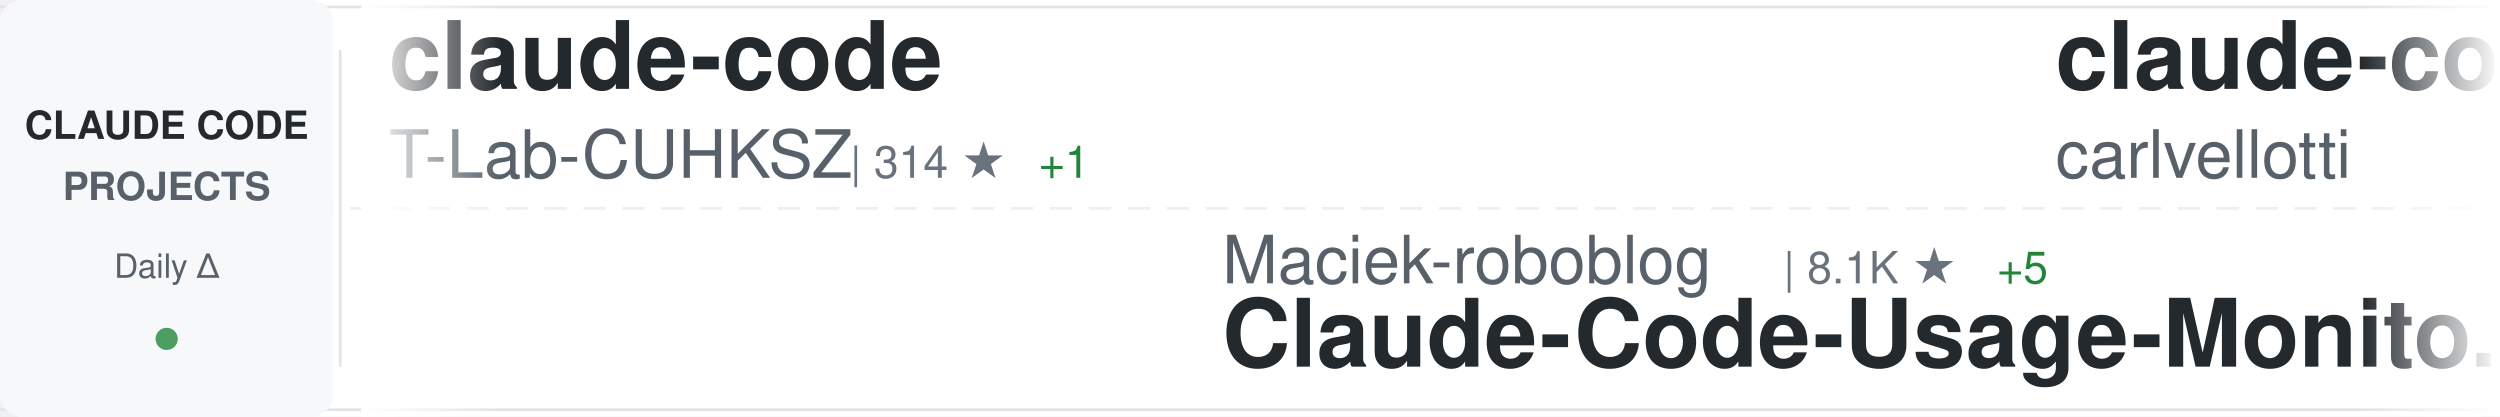
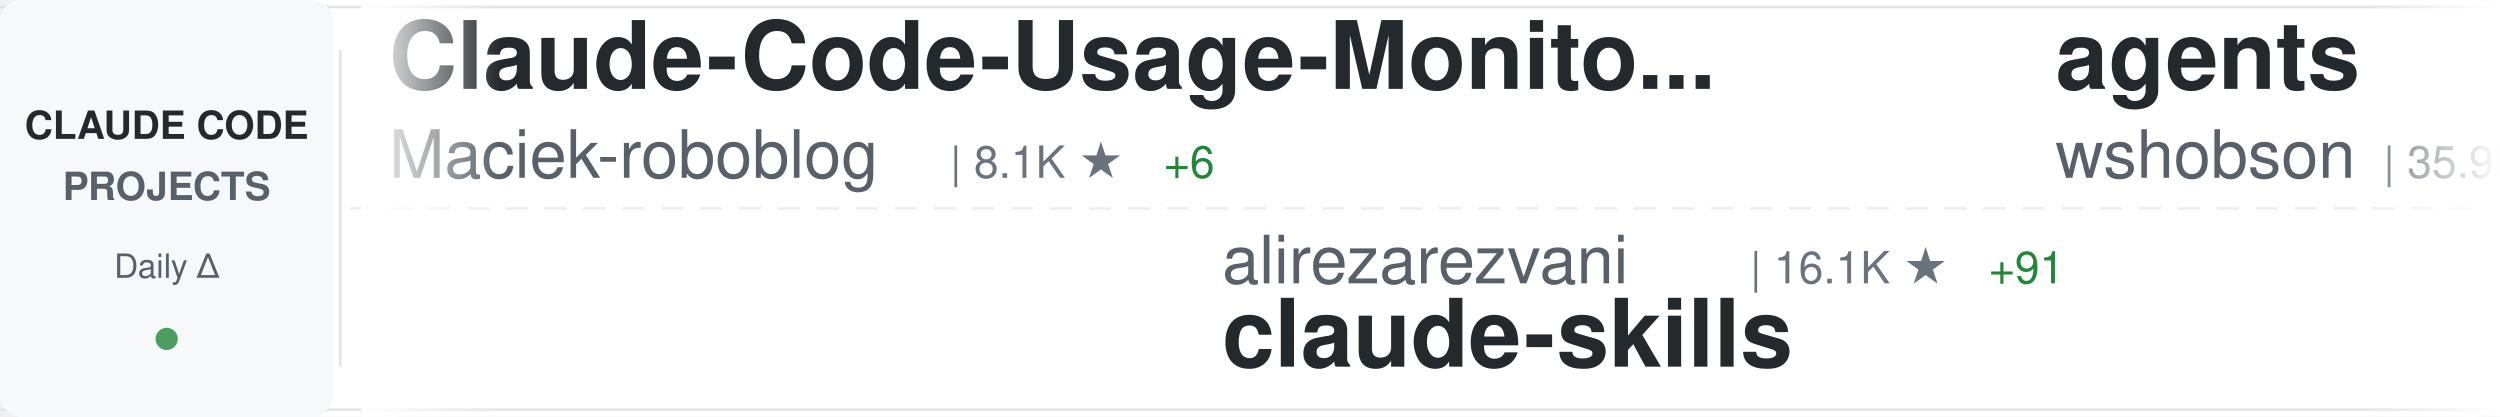
<svg xmlns="http://www.w3.org/2000/svg" width="900" height="150">
  <defs>
    <linearGradient id="awesomeLeftFade" x1="0%" y1="0%" x2="100%" y2="0%">
      <stop offset="0%" style="stop-color:#ffffff;stop-opacity:1" />
      <stop offset="100%" style="stop-color:#ffffff;stop-opacity:0" />
    </linearGradient>
    <linearGradient id="awesomeRightFade" x1="0%" y1="0%" x2="100%" y2="0%">
      <stop offset="0%" style="stop-color:#ffffff;stop-opacity:0" />
      <stop offset="100%" style="stop-color:#ffffff;stop-opacity:1" />
    </linearGradient>
  </defs>
  <rect width="900" height="150" fill="#ffffff" rx="8" />
  <rect x="0" y="2" width="900" height="1" fill="#e1e4e8" />
  <rect x="0" y="147" width="900" height="1" fill="#e1e4e8" />
  <line x1="0" y1="75" x2="900" y2="75" stroke="#e1e4e8" stroke-width="1" stroke-dasharray="8 6" opacity="0.6" />
  <rect x="0" y="0" width="120" height="150" fill="#f6f8fa" rx="8" />
  <text x="60" y="50" font-family="-apple-system, BlinkMacSystemFont, 'Segoe UI', Helvetica, Arial, sans-serif" font-size="14" font-weight="600" fill="#24292e" text-anchor="middle">CLAUDE CODE</text>
  <text x="60" y="72" font-family="-apple-system, BlinkMacSystemFont, 'Segoe UI', Helvetica, Arial, sans-serif" font-size="14" font-weight="600" fill="#586069" text-anchor="middle">PROJECTS</text>
  <text x="60" y="100" font-family="-apple-system, BlinkMacSystemFont, 'Segoe UI', Helvetica, Arial, sans-serif" font-size="12" font-weight="500" fill="#586069" text-anchor="middle">Daily Δ</text>
  <circle cx="60" cy="122" r="4" fill="#22863a" opacity="0.8" />
  <rect x="122" y="18" width="1" height="114" fill="#e1e4e8" />
  <clipPath id="awesomeTickerClip">
    <rect x="130" y="0" width="770" height="150" />
  </clipPath>
  <g clip-path="url(#awesomeTickerClip)">
    <g id="awesomeTickerItems">
      <animateTransform attributeName="transform" attributeType="XML" type="translate" from="0 0" to="-3000 0" dur="54s" repeatCount="indefinite" />
      <g transform="translate(0, 0)">
-         <text x="140" y="32" font-family="-apple-system, BlinkMacSystemFont, 'Segoe UI', Helvetica, Arial, sans-serif" font-size="34" font-weight="600" fill="#24292e">claude-code</text>
-         <text x="140" y="64" font-family="-apple-system, BlinkMacSystemFont, 'Segoe UI', Helvetica, Arial, sans-serif" font-size="24" font-weight="400" fill="#586069">T-Lab-CUHKSZ</text>
-         <text x="306" y="64" font-family="-apple-system, BlinkMacSystemFont, 'Segoe UI', Helvetica, Arial, sans-serif" font-size="16" font-weight="500" fill="#6a737d">| 314 ★</text>
-         <text x="374" y="64" font-family="-apple-system, BlinkMacSystemFont, 'Segoe UI', Helvetica, Arial, sans-serif" font-size="16" font-weight="500" fill="#22863a"> +1</text>
+         <text x="140" y="32" font-family="-apple-system, BlinkMacSystemFont, 'Segoe UI', Helvetica, Arial, sans-serif" font-size="34" font-weight="600" fill="#24292e">Claude-Code-Usage-Monito...</text>
+         <text x="140" y="64" font-family="-apple-system, BlinkMacSystemFont, 'Segoe UI', Helvetica, Arial, sans-serif" font-size="24" font-weight="400" fill="#586069">Maciek-roboblog</text>
+         <text x="342" y="64" font-family="-apple-system, BlinkMacSystemFont, 'Segoe UI', Helvetica, Arial, sans-serif" font-size="16" font-weight="500" fill="#6a737d">| 8.1K ★</text>
+         <text x="419" y="64" font-family="-apple-system, BlinkMacSystemFont, 'Segoe UI', Helvetica, Arial, sans-serif" font-size="16" font-weight="500" fill="#22863a"> +6</text>
      </g>
      <g transform="translate(300, 0)">
-         <text x="140" y="102" font-family="-apple-system, BlinkMacSystemFont, 'Segoe UI', Helvetica, Arial, sans-serif" font-size="24" font-weight="400" fill="#586069">Maciek-roboblog</text>
-         <text x="342" y="102" font-family="-apple-system, BlinkMacSystemFont, 'Segoe UI', Helvetica, Arial, sans-serif" font-size="16" font-weight="500" fill="#6a737d">| 8.1K ★</text>
-         <text x="419" y="102" font-family="-apple-system, BlinkMacSystemFont, 'Segoe UI', Helvetica, Arial, sans-serif" font-size="16" font-weight="500" fill="#22863a"> +5</text>
-         <text x="140" y="132" font-family="-apple-system, BlinkMacSystemFont, 'Segoe UI', Helvetica, Arial, sans-serif" font-size="34" font-weight="600" fill="#24292e">Claude-Code-Usage-Monito...</text>
+         <text x="140" y="102" font-family="-apple-system, BlinkMacSystemFont, 'Segoe UI', Helvetica, Arial, sans-serif" font-size="24" font-weight="400" fill="#586069">alirezarezvani</text>
+         <text x="330" y="102" font-family="-apple-system, BlinkMacSystemFont, 'Segoe UI', Helvetica, Arial, sans-serif" font-size="16" font-weight="500" fill="#6a737d">| 16.1K ★</text>
+         <text x="416" y="102" font-family="-apple-system, BlinkMacSystemFont, 'Segoe UI', Helvetica, Arial, sans-serif" font-size="16" font-weight="500" fill="#22863a"> +91</text>
+         <text x="140" y="132" font-family="-apple-system, BlinkMacSystemFont, 'Segoe UI', Helvetica, Arial, sans-serif" font-size="34" font-weight="600" fill="#24292e">claude-skills</text>
      </g>
      <g transform="translate(600, 0)">
-         <text x="140" y="32" font-family="-apple-system, BlinkMacSystemFont, 'Segoe UI', Helvetica, Arial, sans-serif" font-size="34" font-weight="600" fill="#24292e">claude-code-pm-course</text>
-         <text x="140" y="64" font-family="-apple-system, BlinkMacSystemFont, 'Segoe UI', Helvetica, Arial, sans-serif" font-size="24" font-weight="400" fill="#586069">carlvellotti</text>
-         <text x="306" y="64" font-family="-apple-system, BlinkMacSystemFont, 'Segoe UI', Helvetica, Arial, sans-serif" font-size="16" font-weight="500" fill="#6a737d">| 2.0K ★</text>
-         <text x="383" y="64" font-family="-apple-system, BlinkMacSystemFont, 'Segoe UI', Helvetica, Arial, sans-serif" font-size="16" font-weight="500" fill="#22863a"> +5</text>
+         <text x="140" y="32" font-family="-apple-system, BlinkMacSystemFont, 'Segoe UI', Helvetica, Arial, sans-serif" font-size="34" font-weight="600" fill="#24292e">agents</text>
+         <text x="140" y="64" font-family="-apple-system, BlinkMacSystemFont, 'Segoe UI', Helvetica, Arial, sans-serif" font-size="24" font-weight="400" fill="#586069">wshobson</text>
+         <text x="258" y="64" font-family="-apple-system, BlinkMacSystemFont, 'Segoe UI', Helvetica, Arial, sans-serif" font-size="16" font-weight="500" fill="#6a737d">| 35.9K ★</text>
+         <text x="344" y="64" font-family="-apple-system, BlinkMacSystemFont, 'Segoe UI', Helvetica, Arial, sans-serif" font-size="16" font-weight="500" fill="#22863a"> +52</text>
      </g>
      <g transform="translate(900, 0)">
-         <text x="140" y="102" font-family="-apple-system, BlinkMacSystemFont, 'Segoe UI', Helvetica, Arial, sans-serif" font-size="24" font-weight="400" fill="#586069">fazxes</text>
-         <text x="234" y="102" font-family="-apple-system, BlinkMacSystemFont, 'Segoe UI', Helvetica, Arial, sans-serif" font-size="16" font-weight="500" fill="#6a737d">| 217 ★</text>
-         <text x="140" y="132" font-family="-apple-system, BlinkMacSystemFont, 'Segoe UI', Helvetica, Arial, sans-serif" font-size="34" font-weight="600" fill="#24292e">Claude-code</text>
+         <text x="140" y="102" font-family="-apple-system, BlinkMacSystemFont, 'Segoe UI', Helvetica, Arial, sans-serif" font-size="24" font-weight="400" fill="#586069">musistudio</text>
+         <text x="282" y="102" font-family="-apple-system, BlinkMacSystemFont, 'Segoe UI', Helvetica, Arial, sans-serif" font-size="16" font-weight="500" fill="#6a737d">| 34.4K ★</text>
+         <text x="368" y="102" font-family="-apple-system, BlinkMacSystemFont, 'Segoe UI', Helvetica, Arial, sans-serif" font-size="16" font-weight="500" fill="#22863a"> +73</text>
+         <text x="140" y="132" font-family="-apple-system, BlinkMacSystemFont, 'Segoe UI', Helvetica, Arial, sans-serif" font-size="34" font-weight="600" fill="#24292e">claude-code-router</text>
      </g>
      <g transform="translate(1200, 0)">
+         <text x="140" y="32" font-family="-apple-system, BlinkMacSystemFont, 'Segoe UI', Helvetica, Arial, sans-serif" font-size="34" font-weight="600" fill="#24292e">ralph</text>
+         <text x="140" y="64" font-family="-apple-system, BlinkMacSystemFont, 'Segoe UI', Helvetica, Arial, sans-serif" font-size="24" font-weight="400" fill="#586069">snarktank</text>
+         <text x="270" y="64" font-family="-apple-system, BlinkMacSystemFont, 'Segoe UI', Helvetica, Arial, sans-serif" font-size="16" font-weight="500" fill="#6a737d">| 19.5K ★</text>
+         <text x="356" y="64" font-family="-apple-system, BlinkMacSystemFont, 'Segoe UI', Helvetica, Arial, sans-serif" font-size="16" font-weight="500" fill="#22863a"> +62</text>
+       </g>
+       <g transform="translate(1500, 0)">
+         <text x="140" y="102" font-family="-apple-system, BlinkMacSystemFont, 'Segoe UI', Helvetica, Arial, sans-serif" font-size="24" font-weight="400" fill="#586069">xorespesp</text>
+         <text x="270" y="102" font-family="-apple-system, BlinkMacSystemFont, 'Segoe UI', Helvetica, Arial, sans-serif" font-size="16" font-weight="500" fill="#6a737d">| 225 ★</text>
+         <text x="140" y="132" font-family="-apple-system, BlinkMacSystemFont, 'Segoe UI', Helvetica, Arial, sans-serif" font-size="34" font-weight="600" fill="#24292e">claude-code</text>
+       </g>
+       <g transform="translate(1800, 0)">
+         <text x="140" y="32" font-family="-apple-system, BlinkMacSystemFont, 'Segoe UI', Helvetica, Arial, sans-serif" font-size="34" font-weight="600" fill="#24292e">claude-code</text>
+         <text x="140" y="64" font-family="-apple-system, BlinkMacSystemFont, 'Segoe UI', Helvetica, Arial, sans-serif" font-size="24" font-weight="400" fill="#586069">codeaashu</text>
+         <text x="270" y="64" font-family="-apple-system, BlinkMacSystemFont, 'Segoe UI', Helvetica, Arial, sans-serif" font-size="16" font-weight="500" fill="#6a737d">| 2.7K ★</text>
+         <text x="347" y="64" font-family="-apple-system, BlinkMacSystemFont, 'Segoe UI', Helvetica, Arial, sans-serif" font-size="16" font-weight="500" fill="#22863a"> +7</text>
+       </g>
+       <g transform="translate(2100, 0)">
+         <text x="140" y="102" font-family="-apple-system, BlinkMacSystemFont, 'Segoe UI', Helvetica, Arial, sans-serif" font-size="24" font-weight="400" fill="#586069">freestylefly</text>
+         <text x="306" y="102" font-family="-apple-system, BlinkMacSystemFont, 'Segoe UI', Helvetica, Arial, sans-serif" font-size="16" font-weight="500" fill="#6a737d">| 125 ★</text>
+         <text x="140" y="132" font-family="-apple-system, BlinkMacSystemFont, 'Segoe UI', Helvetica, Arial, sans-serif" font-size="34" font-weight="600" fill="#24292e">claude-code</text>
+       </g>
+       <g transform="translate(2400, 0)">
        <text x="140" y="32" font-family="-apple-system, BlinkMacSystemFont, 'Segoe UI', Helvetica, Arial, sans-serif" font-size="34" font-weight="600" fill="#24292e">claude-code-plugins-plus...</text>
        <text x="140" y="64" font-family="-apple-system, BlinkMacSystemFont, 'Segoe UI', Helvetica, Arial, sans-serif" font-size="24" font-weight="400" fill="#586069">jeremylongshore</text>
        <text x="342" y="64" font-family="-apple-system, BlinkMacSystemFont, 'Segoe UI', Helvetica, Arial, sans-serif" font-size="16" font-weight="500" fill="#6a737d">| 2.2K ★</text>
        <text x="419" y="64" font-family="-apple-system, BlinkMacSystemFont, 'Segoe UI', Helvetica, Arial, sans-serif" font-size="16" font-weight="500" fill="#22863a"> +4</text>
      </g>
-       <g transform="translate(1500, 0)">
-         <text x="140" y="102" font-family="-apple-system, BlinkMacSystemFont, 'Segoe UI', Helvetica, Arial, sans-serif" font-size="24" font-weight="400" fill="#586069">ChrisWiles</text>
-         <text x="282" y="102" font-family="-apple-system, BlinkMacSystemFont, 'Segoe UI', Helvetica, Arial, sans-serif" font-size="16" font-weight="500" fill="#6a737d">| 5.9K ★</text>
-         <text x="359" y="102" font-family="-apple-system, BlinkMacSystemFont, 'Segoe UI', Helvetica, Arial, sans-serif" font-size="16" font-weight="500" fill="#22863a"> +3</text>
-         <text x="140" y="132" font-family="-apple-system, BlinkMacSystemFont, 'Segoe UI', Helvetica, Arial, sans-serif" font-size="34" font-weight="600" fill="#24292e">claude-code-showcase</text>
-       </g>
-       <g transform="translate(1800, 0)">
-         <text x="140" y="32" font-family="-apple-system, BlinkMacSystemFont, 'Segoe UI', Helvetica, Arial, sans-serif" font-size="34" font-weight="600" fill="#24292e">claude-code-workflows</text>
-         <text x="140" y="64" font-family="-apple-system, BlinkMacSystemFont, 'Segoe UI', Helvetica, Arial, sans-serif" font-size="24" font-weight="400" fill="#586069">OneRedOak</text>
-         <text x="270" y="64" font-family="-apple-system, BlinkMacSystemFont, 'Segoe UI', Helvetica, Arial, sans-serif" font-size="16" font-weight="500" fill="#6a737d">| 3.8K ★</text>
-       </g>
-       <g transform="translate(2100, 0)">
-         <text x="140" y="102" font-family="-apple-system, BlinkMacSystemFont, 'Segoe UI', Helvetica, Arial, sans-serif" font-size="24" font-weight="400" fill="#586069">edmund-io</text>
-         <text x="270" y="102" font-family="-apple-system, BlinkMacSystemFont, 'Segoe UI', Helvetica, Arial, sans-serif" font-size="16" font-weight="500" fill="#6a737d">| 1.4K ★</text>
-         <text x="347" y="102" font-family="-apple-system, BlinkMacSystemFont, 'Segoe UI', Helvetica, Arial, sans-serif" font-size="16" font-weight="500" fill="#22863a"> +1</text>
-         <text x="140" y="132" font-family="-apple-system, BlinkMacSystemFont, 'Segoe UI', Helvetica, Arial, sans-serif" font-size="34" font-weight="600" fill="#24292e">edmunds-claude-code</text>
-       </g>
-       <g transform="translate(2400, 0)">
-         <text x="140" y="32" font-family="-apple-system, BlinkMacSystemFont, 'Segoe UI', Helvetica, Arial, sans-serif" font-size="34" font-weight="600" fill="#24292e">claude-code-source</text>
-         <text x="140" y="64" font-family="-apple-system, BlinkMacSystemFont, 'Segoe UI', Helvetica, Arial, sans-serif" font-size="24" font-weight="400" fill="#586069">JrCx7scC</text>
-         <text x="258" y="64" font-family="-apple-system, BlinkMacSystemFont, 'Segoe UI', Helvetica, Arial, sans-serif" font-size="16" font-weight="500" fill="#6a737d">| 368 ★</text>
-       </g>
      <g transform="translate(2700, 0)">
-         <text x="140" y="102" font-family="-apple-system, BlinkMacSystemFont, 'Segoe UI', Helvetica, Arial, sans-serif" font-size="24" font-weight="400" fill="#586069">anthropics</text>
-         <text x="282" y="102" font-family="-apple-system, BlinkMacSystemFont, 'Segoe UI', Helvetica, Arial, sans-serif" font-size="16" font-weight="500" fill="#6a737d">| 848 ★</text>
-         <text x="350" y="102" font-family="-apple-system, BlinkMacSystemFont, 'Segoe UI', Helvetica, Arial, sans-serif" font-size="16" font-weight="500" fill="#22863a"> +3</text>
-         <text x="140" y="132" font-family="-apple-system, BlinkMacSystemFont, 'Segoe UI', Helvetica, Arial, sans-serif" font-size="34" font-weight="600" fill="#24292e">claude-code-base-action</text>
+         <text x="140" y="102" font-family="-apple-system, BlinkMacSystemFont, 'Segoe UI', Helvetica, Arial, sans-serif" font-size="24" font-weight="400" fill="#586069">Yeachan-Heo</text>
+         <text x="294" y="102" font-family="-apple-system, BlinkMacSystemFont, 'Segoe UI', Helvetica, Arial, sans-serif" font-size="16" font-weight="500" fill="#6a737d">| 34.8K ★</text>
+         <text x="380" y="102" font-family="-apple-system, BlinkMacSystemFont, 'Segoe UI', Helvetica, Arial, sans-serif" font-size="16" font-weight="500" fill="#22863a"> +88</text>
+         <text x="140" y="132" font-family="-apple-system, BlinkMacSystemFont, 'Segoe UI', Helvetica, Arial, sans-serif" font-size="34" font-weight="600" fill="#24292e">oh-my-claudecode</text>
      </g>
      <g transform="translate(3000, 0)">
-         <text x="140" y="32" font-family="-apple-system, BlinkMacSystemFont, 'Segoe UI', Helvetica, Arial, sans-serif" font-size="34" font-weight="600" fill="#24292e">claude-code</text>
-         <text x="140" y="64" font-family="-apple-system, BlinkMacSystemFont, 'Segoe UI', Helvetica, Arial, sans-serif" font-size="24" font-weight="400" fill="#586069">T-Lab-CUHKSZ</text>
-         <text x="306" y="64" font-family="-apple-system, BlinkMacSystemFont, 'Segoe UI', Helvetica, Arial, sans-serif" font-size="16" font-weight="500" fill="#6a737d">| 314 ★</text>
-         <text x="374" y="64" font-family="-apple-system, BlinkMacSystemFont, 'Segoe UI', Helvetica, Arial, sans-serif" font-size="16" font-weight="500" fill="#22863a"> +1</text>
+         <text x="140" y="32" font-family="-apple-system, BlinkMacSystemFont, 'Segoe UI', Helvetica, Arial, sans-serif" font-size="34" font-weight="600" fill="#24292e">Claude-Code-Usage-Monito...</text>
+         <text x="140" y="64" font-family="-apple-system, BlinkMacSystemFont, 'Segoe UI', Helvetica, Arial, sans-serif" font-size="24" font-weight="400" fill="#586069">Maciek-roboblog</text>
+         <text x="342" y="64" font-family="-apple-system, BlinkMacSystemFont, 'Segoe UI', Helvetica, Arial, sans-serif" font-size="16" font-weight="500" fill="#6a737d">| 8.1K ★</text>
+         <text x="419" y="64" font-family="-apple-system, BlinkMacSystemFont, 'Segoe UI', Helvetica, Arial, sans-serif" font-size="16" font-weight="500" fill="#22863a"> +6</text>
      </g>
      <g transform="translate(3300, 0)">
-         <text x="140" y="102" font-family="-apple-system, BlinkMacSystemFont, 'Segoe UI', Helvetica, Arial, sans-serif" font-size="24" font-weight="400" fill="#586069">Maciek-roboblog</text>
-         <text x="342" y="102" font-family="-apple-system, BlinkMacSystemFont, 'Segoe UI', Helvetica, Arial, sans-serif" font-size="16" font-weight="500" fill="#6a737d">| 8.1K ★</text>
-         <text x="419" y="102" font-family="-apple-system, BlinkMacSystemFont, 'Segoe UI', Helvetica, Arial, sans-serif" font-size="16" font-weight="500" fill="#22863a"> +5</text>
-         <text x="140" y="132" font-family="-apple-system, BlinkMacSystemFont, 'Segoe UI', Helvetica, Arial, sans-serif" font-size="34" font-weight="600" fill="#24292e">Claude-Code-Usage-Monito...</text>
+         <text x="140" y="102" font-family="-apple-system, BlinkMacSystemFont, 'Segoe UI', Helvetica, Arial, sans-serif" font-size="24" font-weight="400" fill="#586069">alirezarezvani</text>
+         <text x="330" y="102" font-family="-apple-system, BlinkMacSystemFont, 'Segoe UI', Helvetica, Arial, sans-serif" font-size="16" font-weight="500" fill="#6a737d">| 16.1K ★</text>
+         <text x="416" y="102" font-family="-apple-system, BlinkMacSystemFont, 'Segoe UI', Helvetica, Arial, sans-serif" font-size="16" font-weight="500" fill="#22863a"> +91</text>
+         <text x="140" y="132" font-family="-apple-system, BlinkMacSystemFont, 'Segoe UI', Helvetica, Arial, sans-serif" font-size="34" font-weight="600" fill="#24292e">claude-skills</text>
      </g>
      <g transform="translate(3600, 0)">
-         <text x="140" y="32" font-family="-apple-system, BlinkMacSystemFont, 'Segoe UI', Helvetica, Arial, sans-serif" font-size="34" font-weight="600" fill="#24292e">claude-code-pm-course</text>
-         <text x="140" y="64" font-family="-apple-system, BlinkMacSystemFont, 'Segoe UI', Helvetica, Arial, sans-serif" font-size="24" font-weight="400" fill="#586069">carlvellotti</text>
-         <text x="306" y="64" font-family="-apple-system, BlinkMacSystemFont, 'Segoe UI', Helvetica, Arial, sans-serif" font-size="16" font-weight="500" fill="#6a737d">| 2.0K ★</text>
-         <text x="383" y="64" font-family="-apple-system, BlinkMacSystemFont, 'Segoe UI', Helvetica, Arial, sans-serif" font-size="16" font-weight="500" fill="#22863a"> +5</text>
+         <text x="140" y="32" font-family="-apple-system, BlinkMacSystemFont, 'Segoe UI', Helvetica, Arial, sans-serif" font-size="34" font-weight="600" fill="#24292e">agents</text>
+         <text x="140" y="64" font-family="-apple-system, BlinkMacSystemFont, 'Segoe UI', Helvetica, Arial, sans-serif" font-size="24" font-weight="400" fill="#586069">wshobson</text>
+         <text x="258" y="64" font-family="-apple-system, BlinkMacSystemFont, 'Segoe UI', Helvetica, Arial, sans-serif" font-size="16" font-weight="500" fill="#6a737d">| 35.9K ★</text>
+         <text x="344" y="64" font-family="-apple-system, BlinkMacSystemFont, 'Segoe UI', Helvetica, Arial, sans-serif" font-size="16" font-weight="500" fill="#22863a"> +52</text>
      </g>
      <g transform="translate(3900, 0)">
-         <text x="140" y="102" font-family="-apple-system, BlinkMacSystemFont, 'Segoe UI', Helvetica, Arial, sans-serif" font-size="24" font-weight="400" fill="#586069">fazxes</text>
-         <text x="234" y="102" font-family="-apple-system, BlinkMacSystemFont, 'Segoe UI', Helvetica, Arial, sans-serif" font-size="16" font-weight="500" fill="#6a737d">| 217 ★</text>
-         <text x="140" y="132" font-family="-apple-system, BlinkMacSystemFont, 'Segoe UI', Helvetica, Arial, sans-serif" font-size="34" font-weight="600" fill="#24292e">Claude-code</text>
+         <text x="140" y="102" font-family="-apple-system, BlinkMacSystemFont, 'Segoe UI', Helvetica, Arial, sans-serif" font-size="24" font-weight="400" fill="#586069">musistudio</text>
+         <text x="282" y="102" font-family="-apple-system, BlinkMacSystemFont, 'Segoe UI', Helvetica, Arial, sans-serif" font-size="16" font-weight="500" fill="#6a737d">| 34.4K ★</text>
+         <text x="368" y="102" font-family="-apple-system, BlinkMacSystemFont, 'Segoe UI', Helvetica, Arial, sans-serif" font-size="16" font-weight="500" fill="#22863a"> +73</text>
+         <text x="140" y="132" font-family="-apple-system, BlinkMacSystemFont, 'Segoe UI', Helvetica, Arial, sans-serif" font-size="34" font-weight="600" fill="#24292e">claude-code-router</text>
      </g>
    </g>
  </g>
  <rect x="130" y="0" width="50" height="150" fill="url(#awesomeLeftFade)" />
  <rect x="850" y="0" width="50" height="150" fill="url(#awesomeRightFade)" />
</svg>
